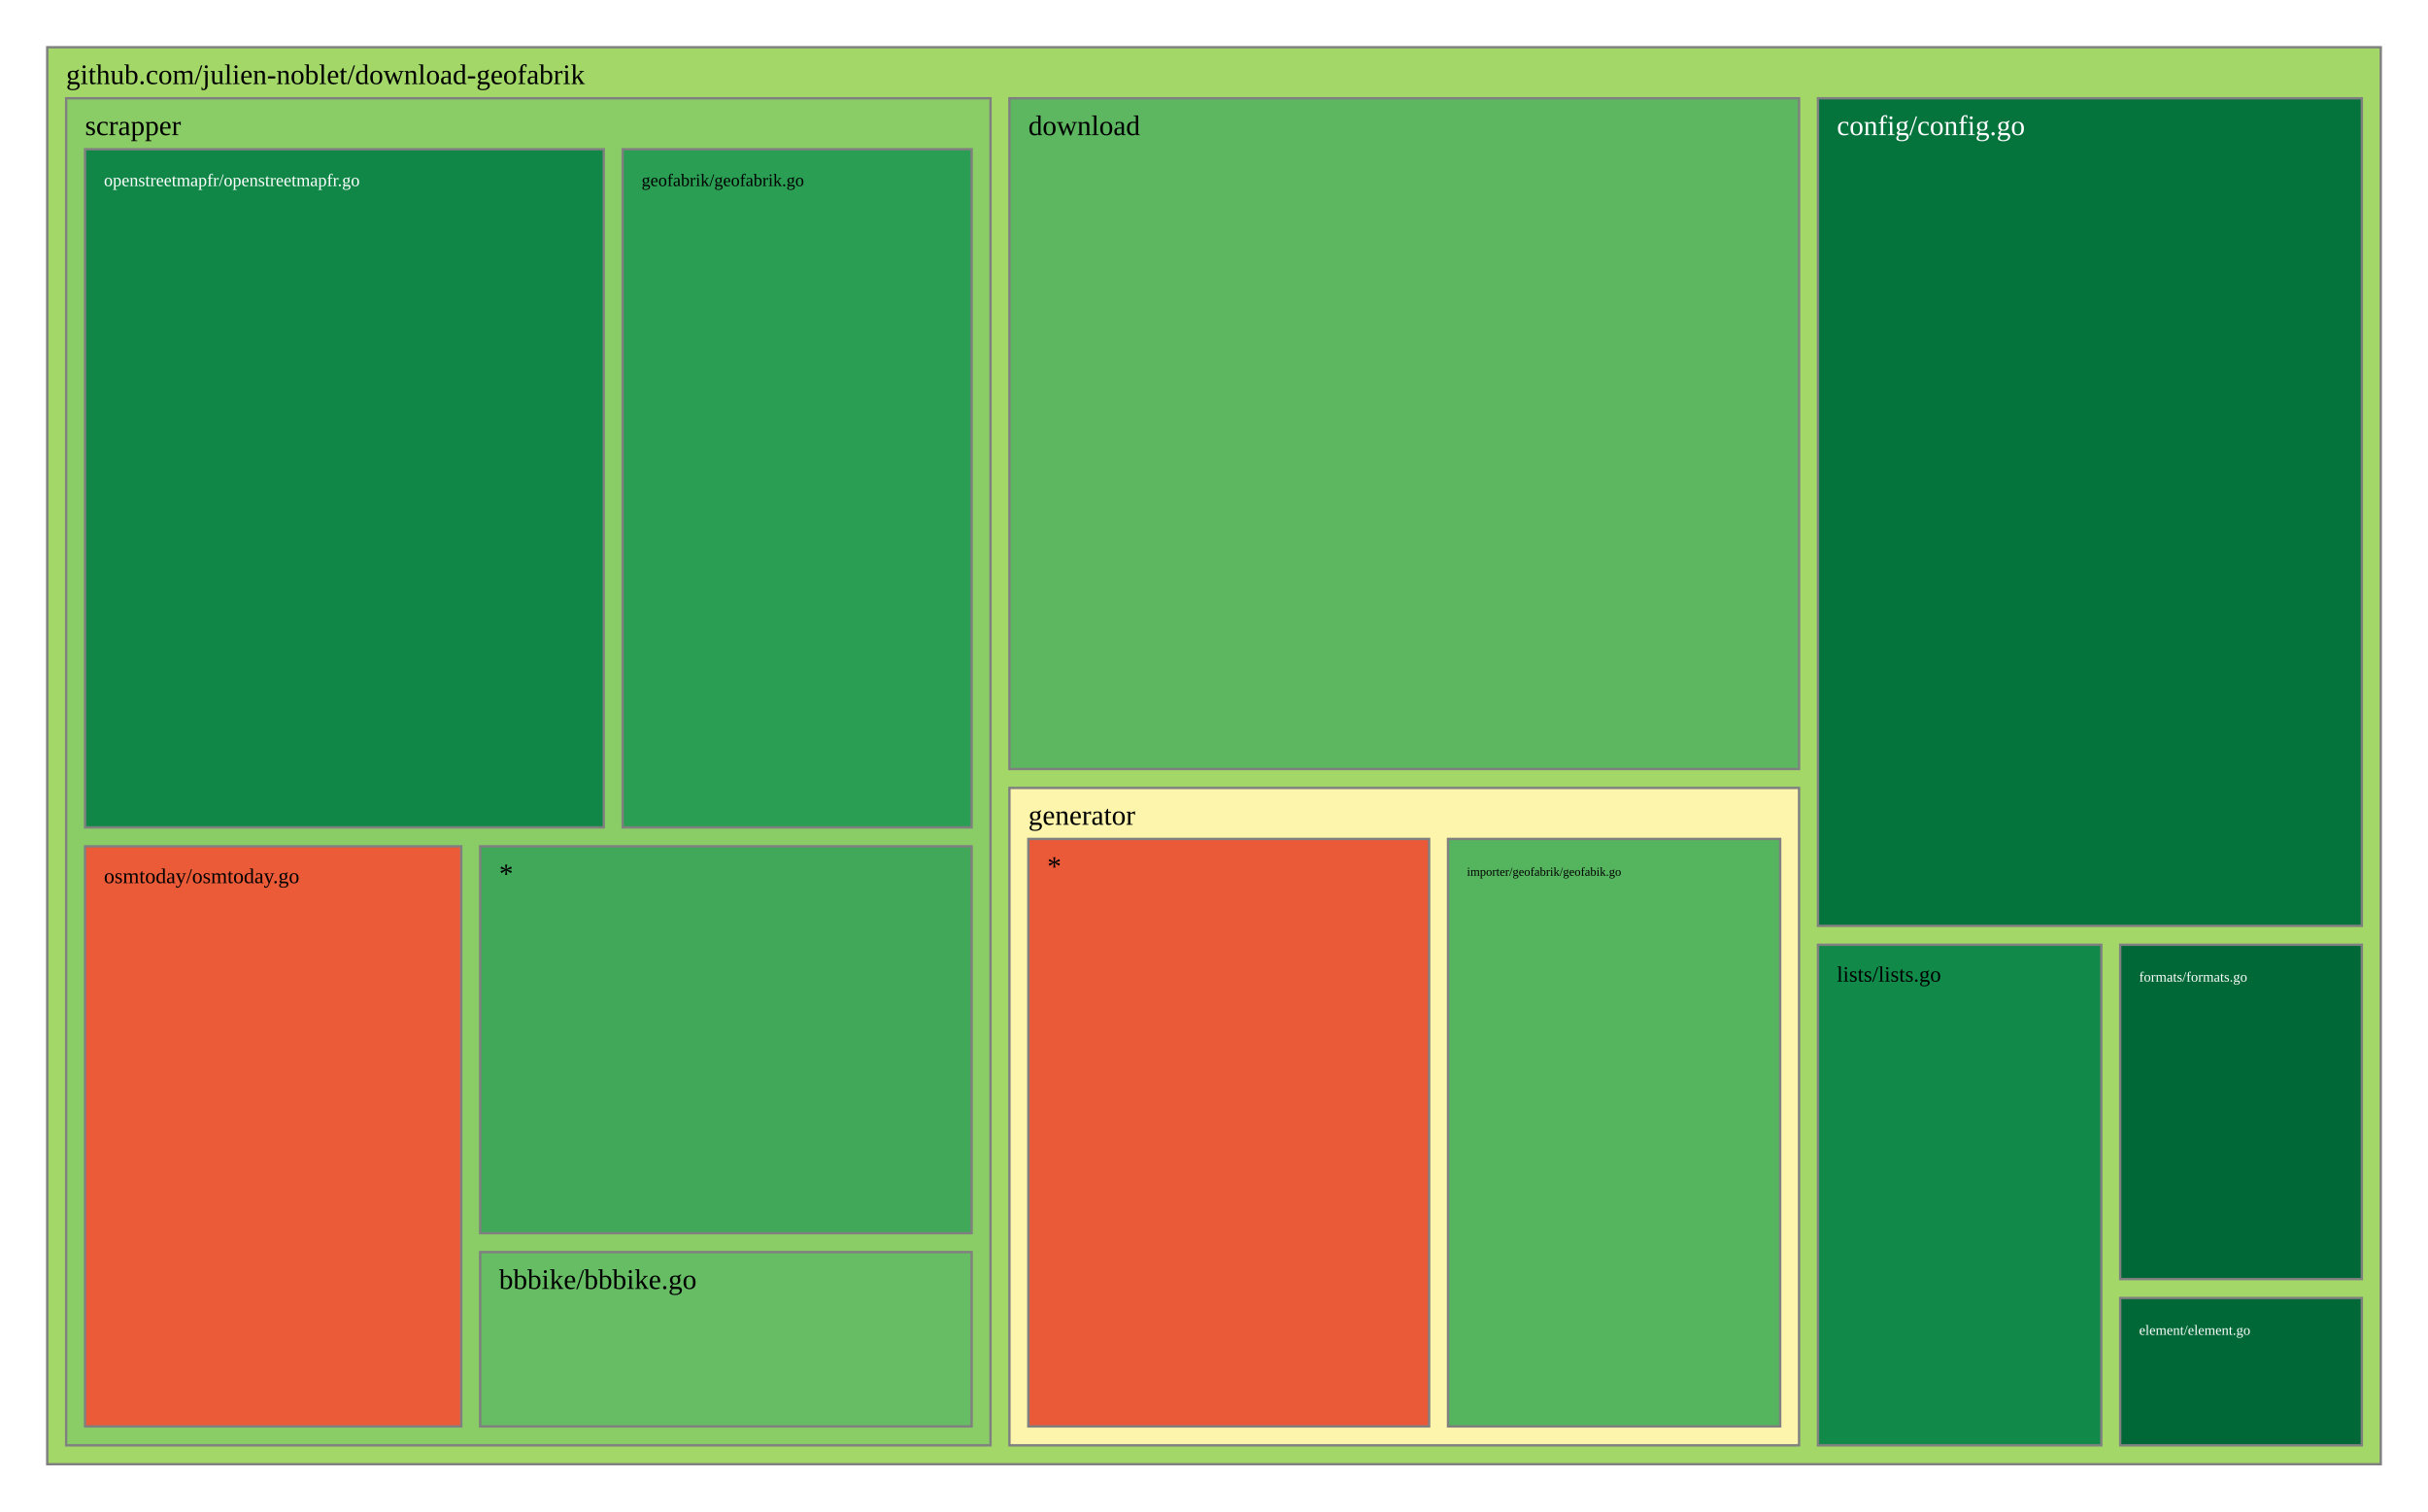
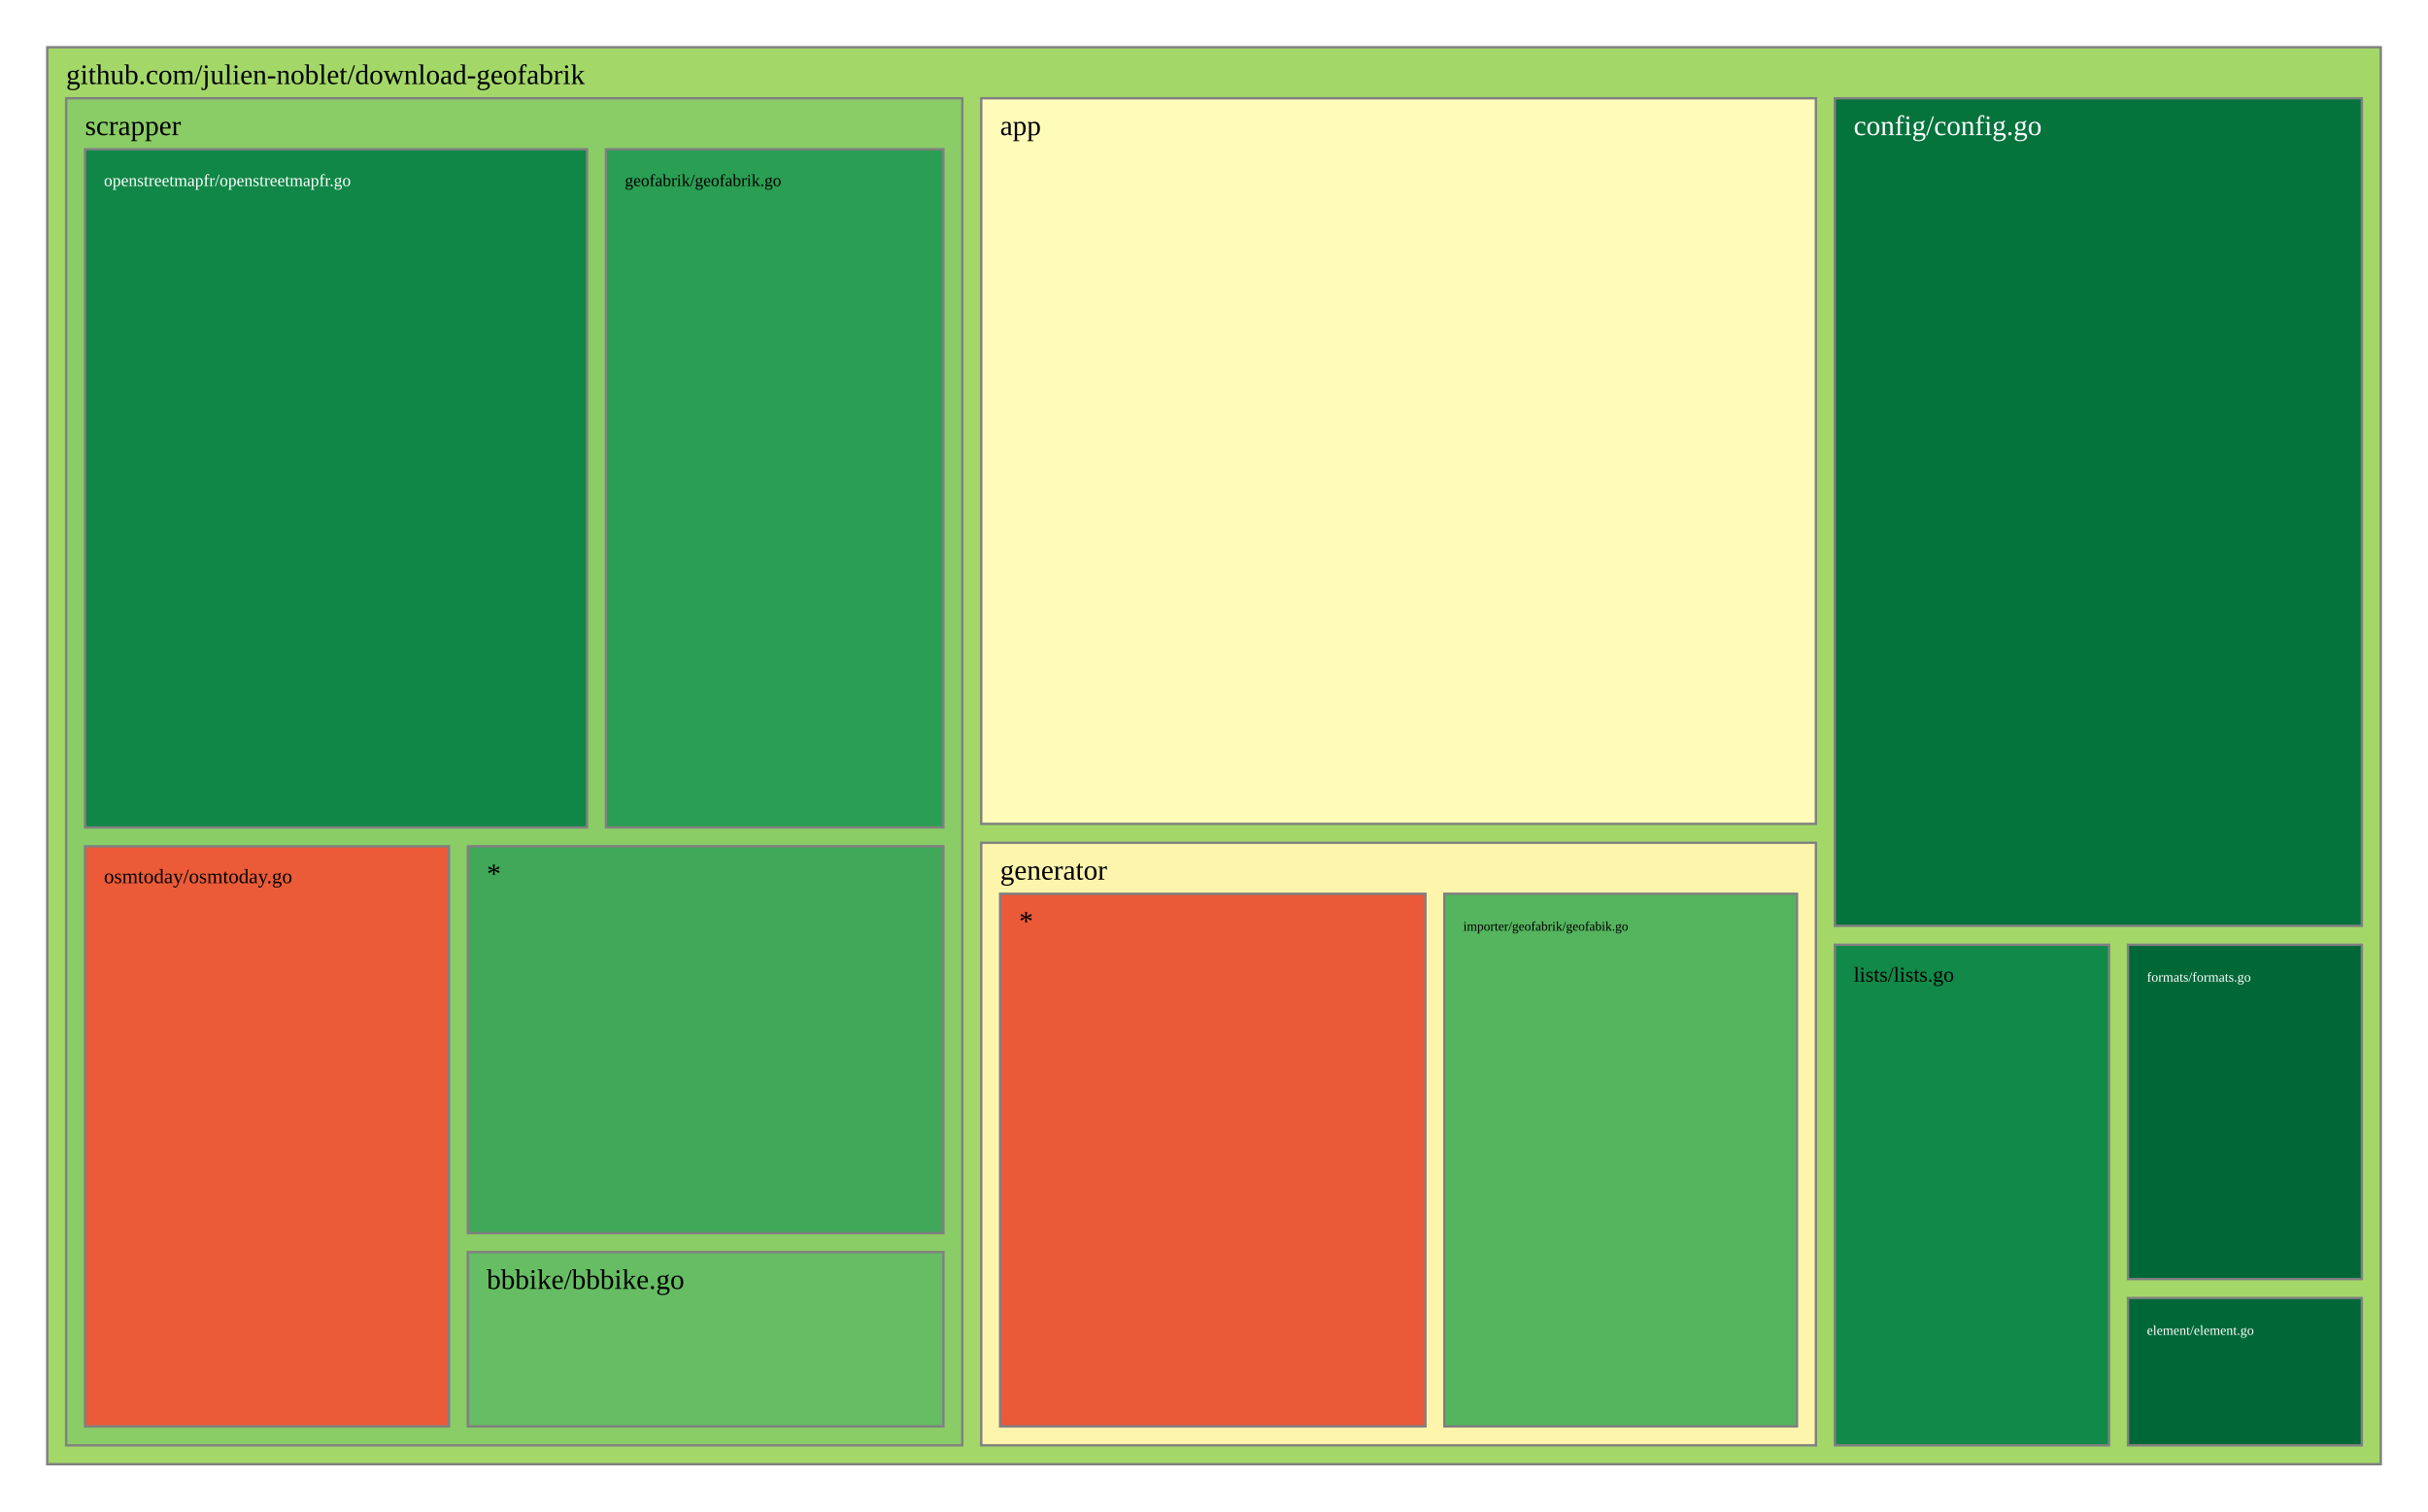
<svg xmlns="http://www.w3.org/2000/svg" viewBox="0 0 1028 640" style="background: white none repeat scroll 0% 0%;">
  <g>
    <rect x="20" y="20" width="988" height="600" style="fill: rgb(163, 216, 105);opacity:1;fill-opacity:1.00;stroke:rgb(128,128,128);stroke-width:1px;stroke-opacity:1.00;" />
    <text data-notex="1" text-anchor="start" transform="translate(28,35.6) scale(1)" style="font-family: Open Sans, verdana, arial, sans-serif !important; font-size: 12px; fill: rgb(0, 0, 0); fill-opacity: 1.00; white-space: pre;" data-math="N">github.com/julien-noblet/download-geofabrik</text>
  </g>
  <g>
-     <rect x="769.712" y="41.6" width="230.288" height="350.445" style="fill: rgb(4, 115, 60);opacity:1;fill-opacity:1.00;stroke:rgb(128,128,128);stroke-width:1px;stroke-opacity:1.00;" />
-     <text data-notex="1" text-anchor="start" transform="translate(777.7123,57.2) scale(1)" style="font-family: Open Sans, verdana, arial, sans-serif !important; font-size: 12px; fill: rgb(255, 255, 255); fill-opacity: 1.00; white-space: pre;" data-math="N">config/config.go</text>
+     <rect x="415.442" y="41.6" width="353.395" height="307.254" style="fill: rgb(255, 252, 185);opacity:1;fill-opacity:1.00;stroke:rgb(128,128,128);stroke-width:1px;stroke-opacity:1.00;" />
+     <text data-notex="1" text-anchor="start" transform="translate(423.4419,57.2) scale(1)" style="font-family: Open Sans, verdana, arial, sans-serif !important; font-size: 12px; fill: rgb(0, 0, 0); fill-opacity: 1.00; white-space: pre;" data-math="N">app</text>
  </g>
  <g>
-     <rect x="427.384" y="41.6" width="334.329" height="284.035" style="fill: rgb(92, 183, 96);opacity:1;fill-opacity:1.00;stroke:rgb(128,128,128);stroke-width:1px;stroke-opacity:1.00;" />
-     <text data-notex="1" text-anchor="start" transform="translate(435.3836,57.2) scale(1)" style="font-family: Open Sans, verdana, arial, sans-serif !important; font-size: 12px; fill: rgb(0, 0, 0); fill-opacity: 1.00; white-space: pre;" data-math="N">download</text>
+     <rect x="776.837" y="41.6" width="223.163" height="350.445" style="fill: rgb(4, 115, 60);opacity:1;fill-opacity:1.00;stroke:rgb(128,128,128);stroke-width:1px;stroke-opacity:1.00;" />
+     <text data-notex="1" text-anchor="start" transform="translate(784.8372,57.2) scale(1)" style="font-family: Open Sans, verdana, arial, sans-serif !important; font-size: 12px; fill: rgb(255, 255, 255); fill-opacity: 1.00; white-space: pre;" data-math="N">config/config.go</text>
  </g>
  <g>
-     <rect x="897.682" y="549.614" width="102.318" height="62.386" style="fill: rgb(0, 104, 55);opacity:1;fill-opacity:1.00;stroke:rgb(128,128,128);stroke-width:1px;stroke-opacity:1.00;" />
-     <text data-notex="1" text-anchor="start" transform="translate(905.6816,565.2144) scale(0.499528)" style="font-family: Open Sans, verdana, arial, sans-serif !important; font-size: 12px; fill: rgb(255, 255, 255); fill-opacity: 1.00; white-space: pre;" data-math="N">element/element.go</text>
+     <rect x="900.98" y="549.614" width="99.02" height="62.386" style="fill: rgb(0, 104, 55);opacity:1;fill-opacity:1.00;stroke:rgb(128,128,128);stroke-width:1px;stroke-opacity:1.00;" />
+     <text data-notex="1" text-anchor="start" transform="translate(908.9802,565.2144) scale(0.480439)" style="font-family: Open Sans, verdana, arial, sans-serif !important; font-size: 12px; fill: rgb(255, 255, 255); fill-opacity: 1.00; white-space: pre;" data-math="N">element/element.go</text>
  </g>
  <g>
-     <rect x="897.682" y="400.045" width="102.318" height="141.569" style="fill: rgb(0, 104, 55);opacity:1;fill-opacity:1.00;stroke:rgb(128,128,128);stroke-width:1px;stroke-opacity:1.00;" />
-     <text data-notex="1" text-anchor="start" transform="translate(905.6816,415.6451) scale(0.499528)" style="font-family: Open Sans, verdana, arial, sans-serif !important; font-size: 12px; fill: rgb(255, 255, 255); fill-opacity: 1.00; white-space: pre;" data-math="N">formats/formats.go</text>
+     <rect x="900.98" y="400.045" width="99.02" height="141.569" style="fill: rgb(0, 104, 55);opacity:1;fill-opacity:1.00;stroke:rgb(128,128,128);stroke-width:1px;stroke-opacity:1.00;" />
+     <text data-notex="1" text-anchor="start" transform="translate(908.9802,415.6451) scale(0.480439)" style="font-family: Open Sans, verdana, arial, sans-serif !important; font-size: 12px; fill: rgb(255, 255, 255); fill-opacity: 1.00; white-space: pre;" data-math="N">formats/formats.go</text>
  </g>
  <g>
-     <rect x="427.384" y="333.635" width="334.329" height="278.365" style="fill: rgb(254, 245, 173);opacity:1;fill-opacity:1.00;stroke:rgb(128,128,128);stroke-width:1px;stroke-opacity:1.00;" />
-     <text data-notex="1" text-anchor="start" transform="translate(435.3836,349.2353) scale(1)" style="font-family: Open Sans, verdana, arial, sans-serif !important; font-size: 12px; fill: rgb(0, 0, 0); fill-opacity: 1.00; white-space: pre;" data-math="N">generator</text>
+     <rect x="415.442" y="356.854" width="353.395" height="255.146" style="fill: rgb(254, 245, 173);opacity:1;fill-opacity:1.00;stroke:rgb(128,128,128);stroke-width:1px;stroke-opacity:1.00;" />
+     <text data-notex="1" text-anchor="start" transform="translate(423.4419,372.4541) scale(1)" style="font-family: Open Sans, verdana, arial, sans-serif !important; font-size: 12px; fill: rgb(0, 0, 0); fill-opacity: 1.00; white-space: pre;" data-math="N">generator</text>
  </g>
  <g>
-     <rect x="769.712" y="400.045" width="119.969" height="211.955" style="fill: rgb(17, 137, 72);opacity:1;fill-opacity:1.00;stroke:rgb(128,128,128);stroke-width:1px;stroke-opacity:1.00;" />
-     <text data-notex="1" text-anchor="start" transform="translate(777.7123,415.6451) scale(0.773581)" style="font-family: Open Sans, verdana, arial, sans-serif !important; font-size: 12px; fill: rgb(0, 0, 0); fill-opacity: 1.00; white-space: pre;" data-math="N">lists/lists.go</text>
+     <rect x="776.837" y="400.045" width="116.143" height="211.955" style="fill: rgb(17, 137, 72);opacity:1;fill-opacity:1.00;stroke:rgb(128,128,128);stroke-width:1px;stroke-opacity:1.00;" />
+     <text data-notex="1" text-anchor="start" transform="translate(784.8372,415.6451) scale(0.745111)" style="font-family: Open Sans, verdana, arial, sans-serif !important; font-size: 12px; fill: rgb(0, 0, 0); fill-opacity: 1.00; white-space: pre;" data-math="N">lists/lists.go</text>
  </g>
  <g>
-     <rect x="28" y="41.6" width="391.384" height="570.4" style="fill: rgb(138, 205, 102);opacity:1;fill-opacity:1.00;stroke:rgb(128,128,128);stroke-width:1px;stroke-opacity:1.00;" />
+     <rect x="28" y="41.6" width="379.442" height="570.4" style="fill: rgb(138, 205, 102);opacity:1;fill-opacity:1.00;stroke:rgb(128,128,128);stroke-width:1px;stroke-opacity:1.00;" />
    <text data-notex="1" text-anchor="start" transform="translate(36,57.2) scale(1)" style="font-family: Open Sans, verdana, arial, sans-serif !important; font-size: 12px; fill: rgb(0, 0, 0); fill-opacity: 1.00; white-space: pre;" data-math="N">scrapper</text>
  </g>
  <g>
-     <rect x="613.087" y="355.235" width="140.625" height="248.765" style="fill: rgb(85, 180, 94);opacity:1;fill-opacity:1.00;stroke:rgb(128,128,128);stroke-width:1px;stroke-opacity:1.00;" />
-     <text data-notex="1" text-anchor="start" transform="translate(621.0873,370.8353) scale(0.432726)" style="font-family: Open Sans, verdana, arial, sans-serif !important; font-size: 12px; fill: rgb(0, 0, 0); fill-opacity: 1.00; white-space: pre;" data-math="N">importer/geofabrik/geofabik.go</text>
+     <rect x="611.528" y="378.454" width="149.309" height="225.546" style="fill: rgb(85, 180, 94);opacity:1;fill-opacity:1.00;stroke:rgb(128,128,128);stroke-width:1px;stroke-opacity:1.00;" />
+     <text data-notex="1" text-anchor="start" transform="translate(619.5284,394.0541) scale(0.462878)" style="font-family: Open Sans, verdana, arial, sans-serif !important; font-size: 12px; fill: rgb(0, 0, 0); fill-opacity: 1.00; white-space: pre;" data-math="N">importer/geofabrik/geofabik.go</text>
  </g>
  <g>
-     <rect x="435.384" y="355.235" width="169.704" height="248.765" style="fill: rgb(234, 89, 56);opacity:1;fill-opacity:1.00;stroke:rgb(128,128,128);stroke-width:1px;stroke-opacity:1.00;" />
-     <text data-notex="1" text-anchor="start" transform="translate(443.3836,370.8353) scale(1)" style="font-family: Open Sans, verdana, arial, sans-serif !important; font-size: 12px; fill: rgb(0, 0, 0); fill-opacity: 1.00; white-space: pre;" data-math="N">*</text>
+     <rect x="423.442" y="378.454" width="180.087" height="225.546" style="fill: rgb(234, 89, 56);opacity:1;fill-opacity:1.00;stroke:rgb(128,128,128);stroke-width:1px;stroke-opacity:1.00;" />
+     <text data-notex="1" text-anchor="start" transform="translate(431.4419,394.0541) scale(1)" style="font-family: Open Sans, verdana, arial, sans-serif !important; font-size: 12px; fill: rgb(0, 0, 0); fill-opacity: 1.00; white-space: pre;" data-math="N">*</text>
  </g>
  <g>
-     <rect x="203.295" y="530.178" width="208.089" height="73.822" style="fill: rgb(102, 189, 99);opacity:1;fill-opacity:1.00;stroke:rgb(128,128,128);stroke-width:1px;stroke-opacity:1.00;" />
-     <text data-notex="1" text-anchor="start" transform="translate(211.2946,545.7784) scale(1)" style="font-family: Open Sans, verdana, arial, sans-serif !important; font-size: 12px; fill: rgb(0, 0, 0); fill-opacity: 1.00; white-space: pre;" data-math="N">bbbike/bbbike.go</text>
+     <rect x="198.084" y="530.178" width="201.358" height="73.822" style="fill: rgb(102, 189, 99);opacity:1;fill-opacity:1.00;stroke:rgb(128,128,128);stroke-width:1px;stroke-opacity:1.00;" />
+     <text data-notex="1" text-anchor="start" transform="translate(206.0837,545.7784) scale(1)" style="font-family: Open Sans, verdana, arial, sans-serif !important; font-size: 12px; fill: rgb(0, 0, 0); fill-opacity: 1.00; white-space: pre;" data-math="N">bbbike/bbbike.go</text>
  </g>
  <g>
-     <rect x="263.634" y="63.2" width="147.75" height="287.153" style="fill: rgb(42, 158, 83);opacity:1;fill-opacity:1.00;stroke:rgb(128,128,128);stroke-width:1px;stroke-opacity:1.00;" />
-     <text data-notex="1" text-anchor="start" transform="translate(271.634,78.8) scale(0.623814)" style="font-family: Open Sans, verdana, arial, sans-serif !important; font-size: 12px; fill: rgb(0, 0, 0); fill-opacity: 1.00; white-space: pre;" data-math="N">geofabrik/geofabrik.go</text>
+     <rect x="256.544" y="63.2" width="142.898" height="287.153" style="fill: rgb(42, 158, 83);opacity:1;fill-opacity:1.00;stroke:rgb(128,128,128);stroke-width:1px;stroke-opacity:1.00;" />
+     <text data-notex="1" text-anchor="start" transform="translate(264.5436,78.8) scale(0.600844)" style="font-family: Open Sans, verdana, arial, sans-serif !important; font-size: 12px; fill: rgb(0, 0, 0); fill-opacity: 1.00; white-space: pre;" data-math="N">geofabrik/geofabrik.go</text>
  </g>
  <g>
-     <rect x="36" y="63.2" width="219.634" height="287.153" style="fill: rgb(16, 135, 71);opacity:1;fill-opacity:1.00;stroke:rgb(128,128,128);stroke-width:1px;stroke-opacity:1.00;" />
-     <text data-notex="1" text-anchor="start" transform="translate(44,78.8) scale(0.623879)" style="font-family: Open Sans, verdana, arial, sans-serif !important; font-size: 12px; fill: rgb(255, 255, 255); fill-opacity: 1.00; white-space: pre;" data-math="N">openstreetmapfr/openstreetmapfr.go</text>
+     <rect x="36" y="63.2" width="212.544" height="287.153" style="fill: rgb(16, 135, 71);opacity:1;fill-opacity:1.00;stroke:rgb(128,128,128);stroke-width:1px;stroke-opacity:1.00;" />
+     <text data-notex="1" text-anchor="start" transform="translate(44,78.8) scale(0.602156)" style="font-family: Open Sans, verdana, arial, sans-serif !important; font-size: 12px; fill: rgb(255, 255, 255); fill-opacity: 1.00; white-space: pre;" data-math="N">openstreetmapfr/openstreetmapfr.go</text>
  </g>
  <g>
-     <rect x="36" y="358.353" width="159.295" height="245.647" style="fill: rgb(235, 91, 56);opacity:1;fill-opacity:1.00;stroke:rgb(128,128,128);stroke-width:1px;stroke-opacity:1.00;" />
-     <text data-notex="1" text-anchor="start" transform="translate(44,373.9529) scale(0.746326)" style="font-family: Open Sans, verdana, arial, sans-serif !important; font-size: 12px; fill: rgb(0, 0, 0); fill-opacity: 1.00; white-space: pre;" data-math="N">osmtoday/osmtoday.go</text>
+     <rect x="36" y="358.353" width="154.084" height="245.647" style="fill: rgb(235, 91, 56);opacity:1;fill-opacity:1.00;stroke:rgb(128,128,128);stroke-width:1px;stroke-opacity:1.00;" />
+     <text data-notex="1" text-anchor="start" transform="translate(44,373.9529) scale(0.719186)" style="font-family: Open Sans, verdana, arial, sans-serif !important; font-size: 12px; fill: rgb(0, 0, 0); fill-opacity: 1.00; white-space: pre;" data-math="N">osmtoday/osmtoday.go</text>
  </g>
  <g>
-     <rect x="203.295" y="358.353" width="208.089" height="163.825" style="fill: rgb(64, 168, 88);opacity:1;fill-opacity:1.00;stroke:rgb(128,128,128);stroke-width:1px;stroke-opacity:1.00;" />
-     <text data-notex="1" text-anchor="start" transform="translate(211.2946,373.9529) scale(1)" style="font-family: Open Sans, verdana, arial, sans-serif !important; font-size: 12px; fill: rgb(0, 0, 0); fill-opacity: 1.00; white-space: pre;" data-math="N">*</text>
+     <rect x="198.084" y="358.353" width="201.358" height="163.825" style="fill: rgb(64, 168, 88);opacity:1;fill-opacity:1.00;stroke:rgb(128,128,128);stroke-width:1px;stroke-opacity:1.00;" />
+     <text data-notex="1" text-anchor="start" transform="translate(206.0837,373.9529) scale(1)" style="font-family: Open Sans, verdana, arial, sans-serif !important; font-size: 12px; fill: rgb(0, 0, 0); fill-opacity: 1.00; white-space: pre;" data-math="N">*</text>
  </g>
</svg>
